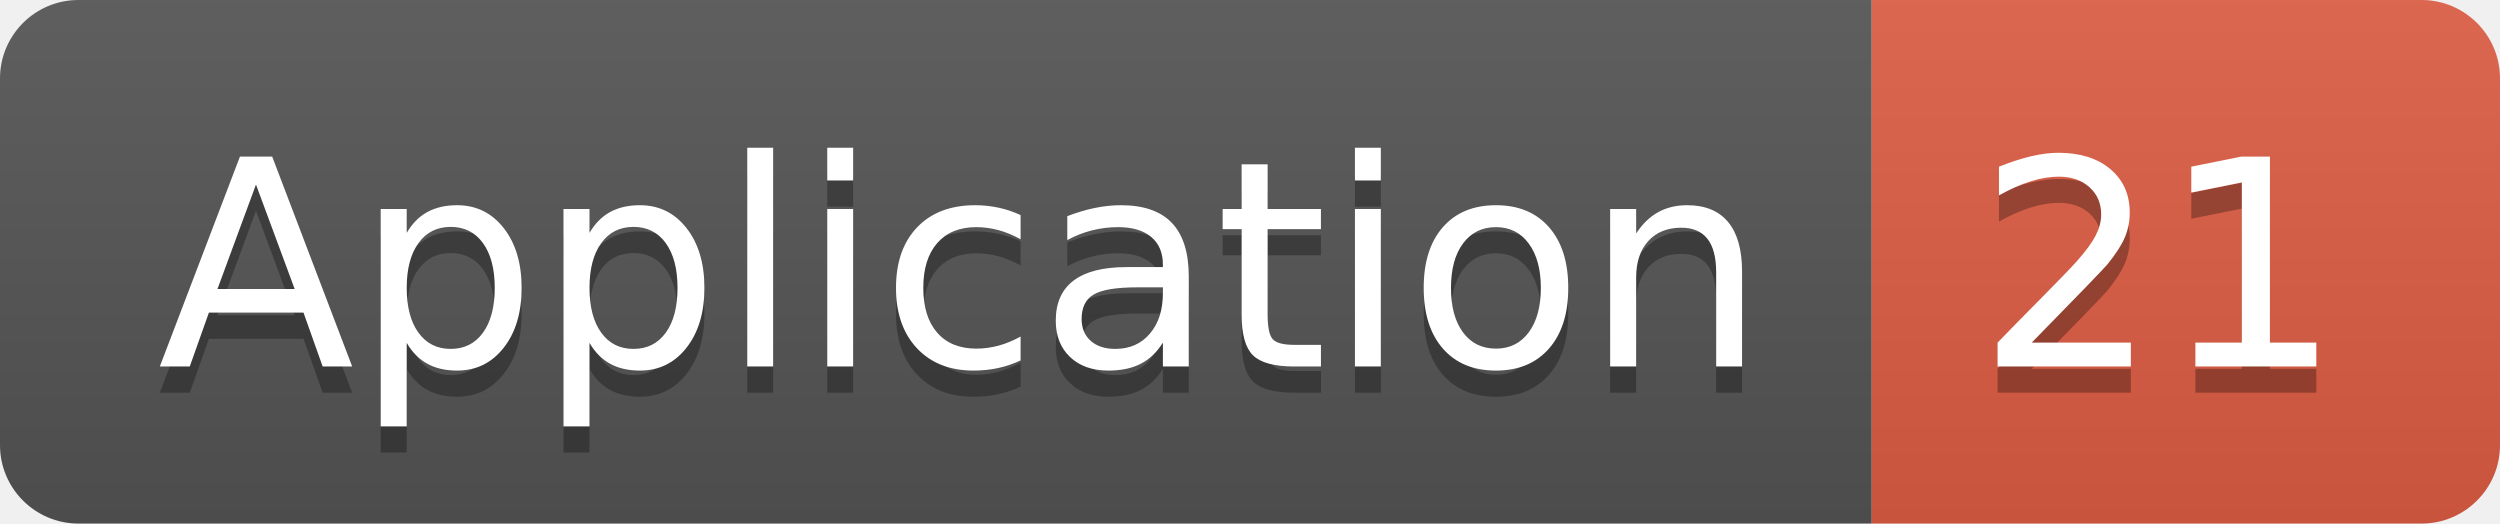
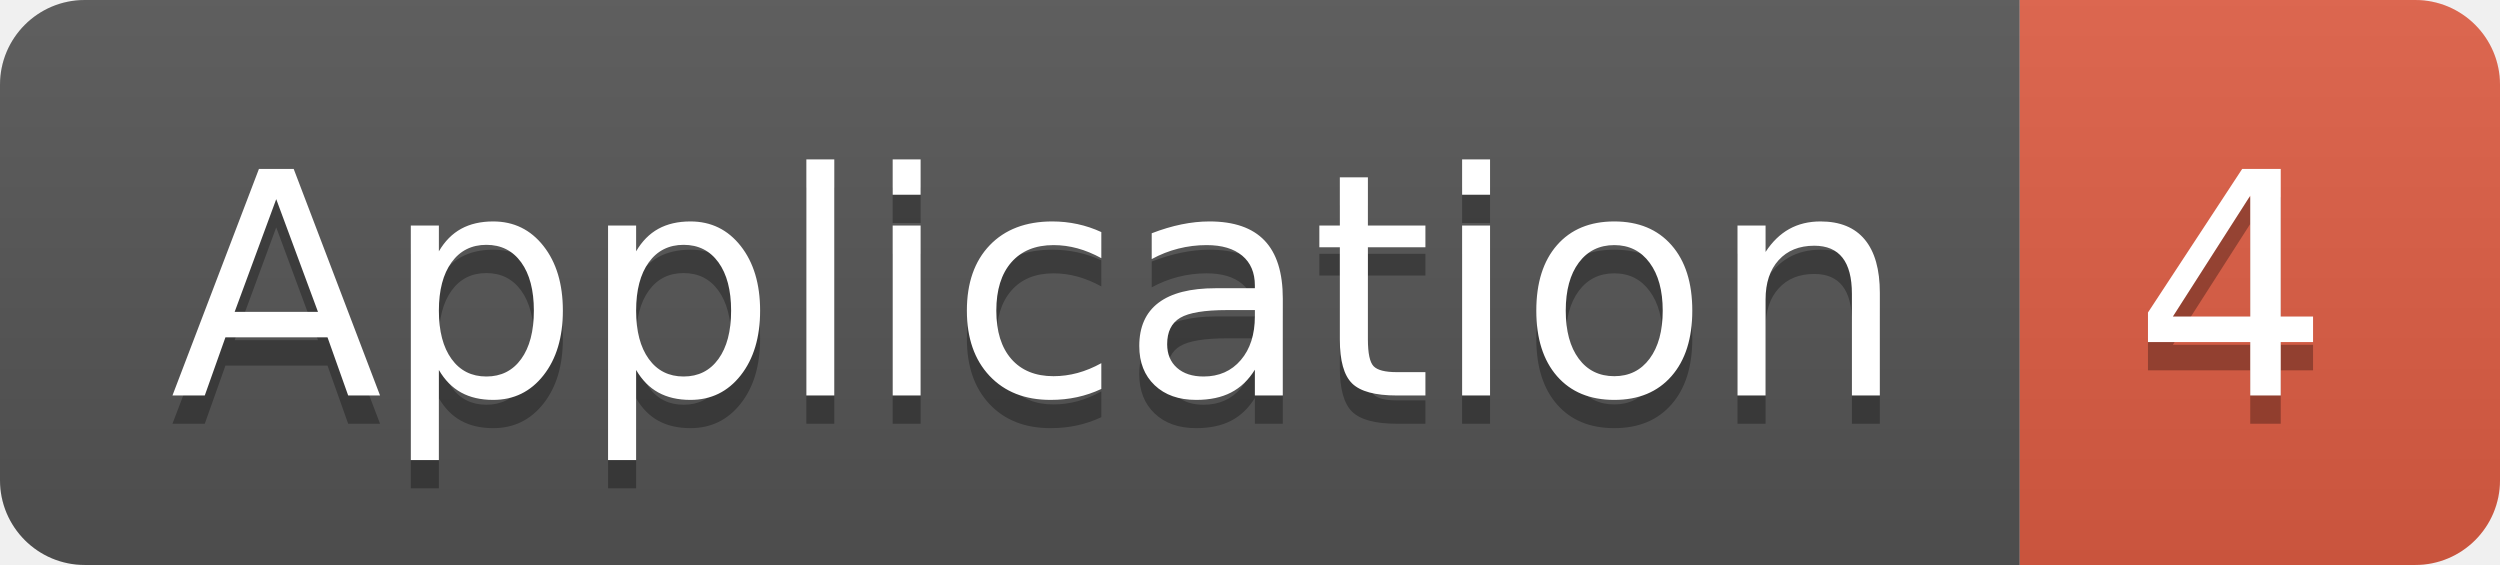
- <svg xmlns="http://www.w3.org/2000/svg" width="95.5" height="20">
+ <svg xmlns="http://www.w3.org/2000/svg" width="88.5" height="20">
  <linearGradient id="smooth" x2="0" y2="100%">
    <stop offset="0" stop-color="#bbb" stop-opacity=".1" />
    <stop offset="1" stop-opacity=".1" />
  </linearGradient>
  <clipPath id="round">
-     <rect width="95.5" height="20" rx="3" fill="#fff" />
+     <rect width="88.5" height="20" rx="3" fill="#fff" />
  </clipPath>
  <g clip-path="url(#round)">
    <rect width="71.5" height="20" fill="#555" />
-     <rect x="71.5" width="24.0" height="20" fill="#e05d44" />
-     <rect width="95.5" height="20" fill="url(#smooth)" />
+     <rect x="71.5" width="17.0" height="20" fill="#e05d44" />
+     <rect width="88.5" height="20" fill="url(#smooth)" />
  </g>
  <g fill="#fff" text-anchor="middle" font-family="DejaVu Sans,Verdana,Geneva,sans-serif" font-size="110">
    <text x="367.5" y="150" fill="#010101" fill-opacity=".3" transform="scale(0.1)" textLength="615.0" lengthAdjust="spacing">Application</text>
    <text x="367.5" y="140" transform="scale(0.1)" textLength="615.0" lengthAdjust="spacing">Application</text>
-     <text x="825.0" y="150" fill="#010101" fill-opacity=".3" transform="scale(0.1)" textLength="140.0" lengthAdjust="spacing">21</text>
-     <text x="825.0" y="140" transform="scale(0.1)" textLength="140.0" lengthAdjust="spacing">21</text>
+     <text x="790.0" y="150" fill="#010101" fill-opacity=".3" transform="scale(0.1)" textLength="70.0" lengthAdjust="spacing">4</text>
+     <text x="790.0" y="140" transform="scale(0.1)" textLength="70.0" lengthAdjust="spacing">4</text>
  </g>
</svg>
